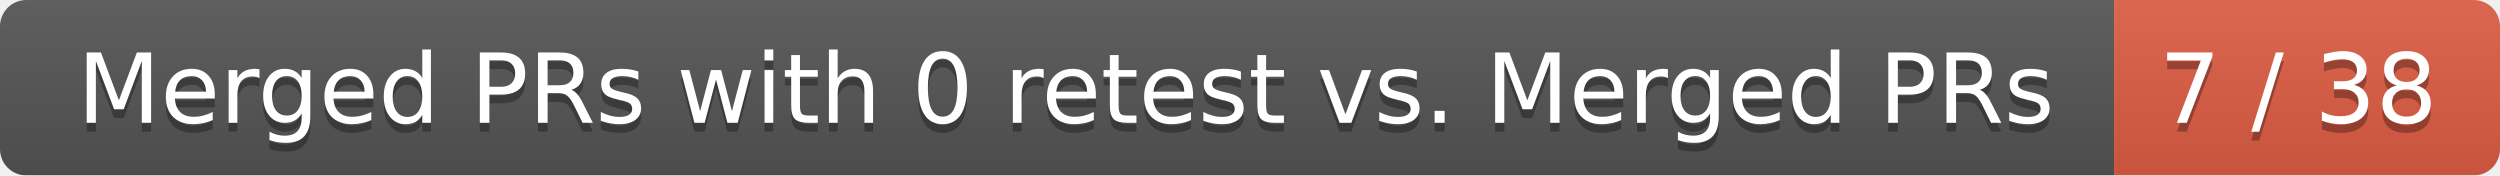
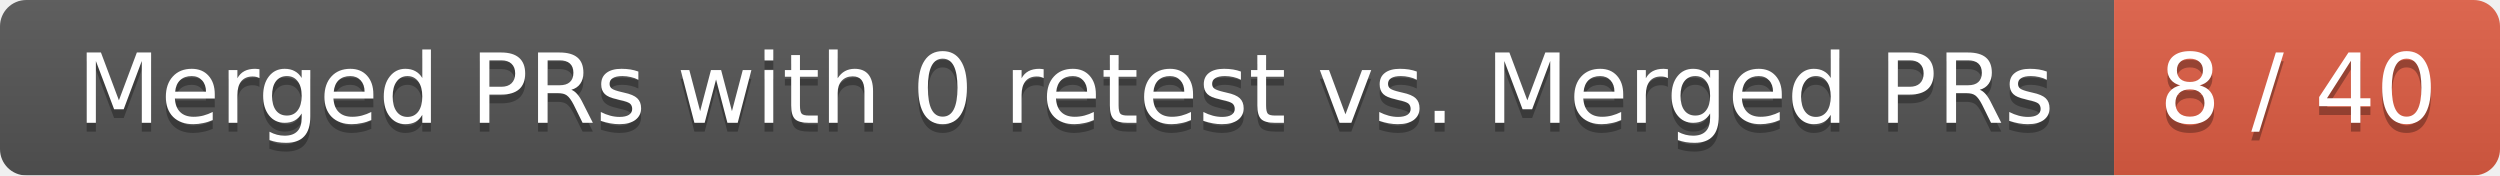
<svg xmlns="http://www.w3.org/2000/svg" width="285" height="20">
  <linearGradient id="smooth" x2="0" y2="100%">
    <stop offset="0" stop-color="#bbb" stop-opacity=".1" />
    <stop offset="1" stop-opacity=".1" />
  </linearGradient>
  <mask id="round">
    <rect width="285" height="20" rx="3" fill="#fff" />
  </mask>
  <g mask="url(#round)">
    <rect width="241" height="20" fill="#555" />
    <rect x="241" width="44" height="20" fill="#e05d44" />
    <rect width="285" height="20" fill="url(#smooth)" />
  </g>
  <g fill="#fff" text-anchor="middle" font-family="DejaVu Sans,Verdana,Geneva,sans-serif" font-size="11">
    <text x="121.5" y="15" fill="#010101" fill-opacity=".3">Merged PRs with 0 retest vs. Merged PRs</text>
    <text x="121.5" y="14">Merged PRs with 0 retest vs. Merged PRs</text>
-     <text x="262" y="15" fill="#010101" fill-opacity=".3">7 / 38</text>
-     <text x="262" y="14">7 / 38</text>
+     <text x="262" y="15" fill="#010101" fill-opacity=".3">8 / 40</text>
+     <text x="262" y="14">8 / 40</text>
  </g>
</svg>
